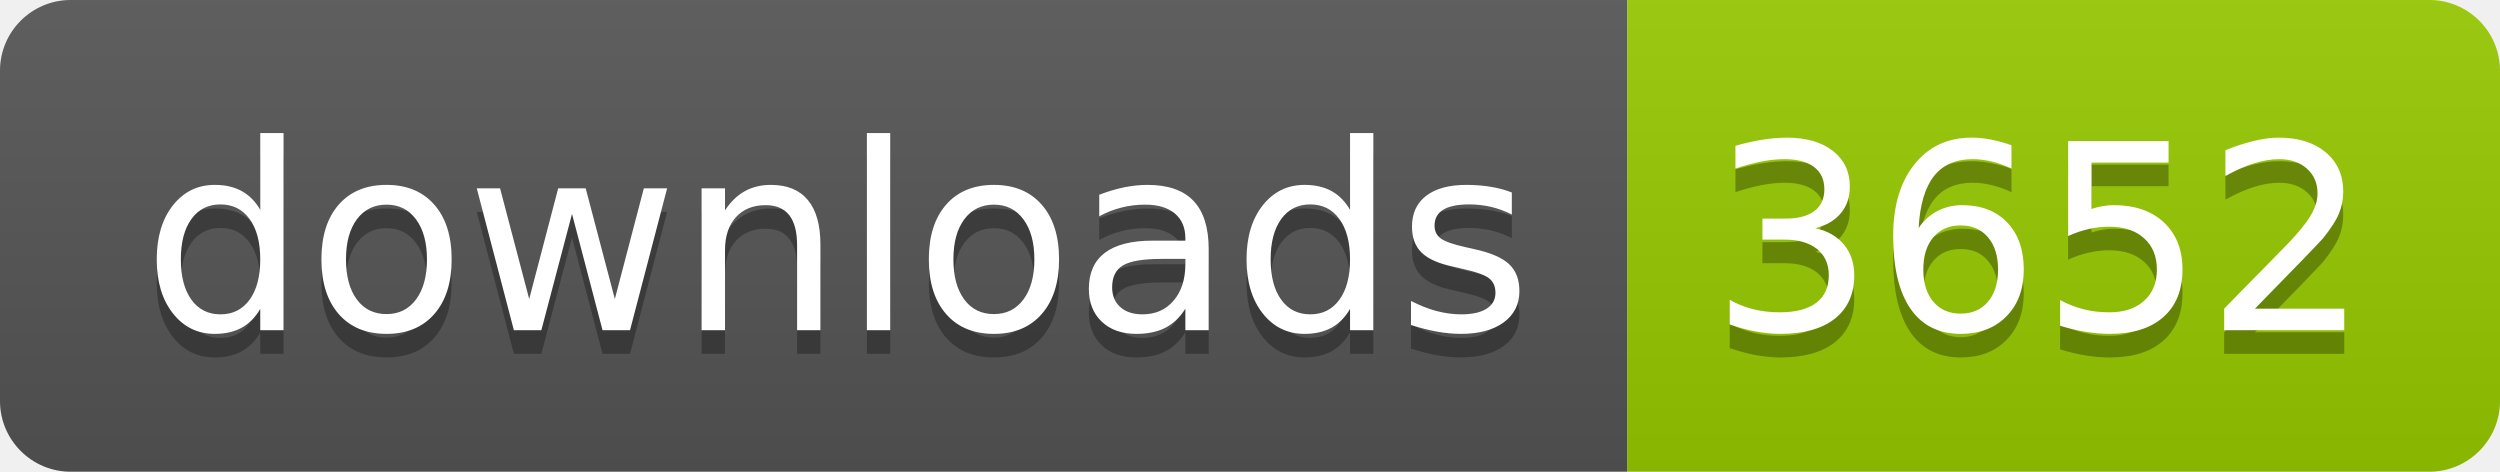
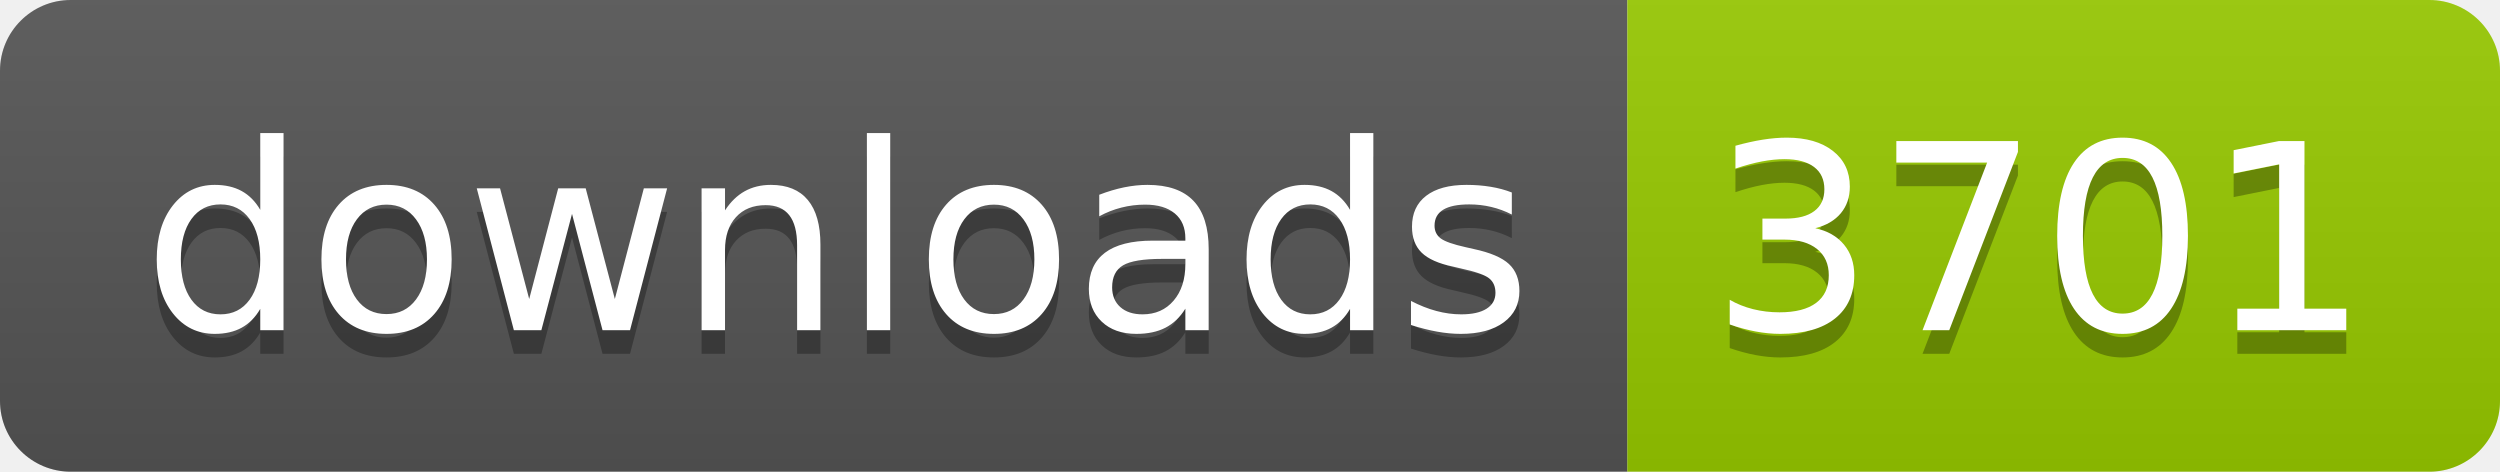
- <svg xmlns="http://www.w3.org/2000/svg" width="106" height="20" role="img" aria-label="downloads: 3652">
+ <svg xmlns="http://www.w3.org/2000/svg" width="106" height="20" role="img" aria-label="downloads: 3701">
  <linearGradient id="s" x2="0" y2="100%">
    <stop offset="0" stop-color="#bbb" stop-opacity=".1" />
    <stop offset="1" stop-opacity=".1" />
  </linearGradient>
  <clipPath id="r">
    <rect width="106" height="20" rx="3" fill="#fff" />
  </clipPath>
  <g clip-path="url(#r)">
    <rect width="69" height="20" fill="#555" />
    <rect x="69" width="37" height="20" fill="#97ca00" />
    <rect width="106" height="20" fill="url(#s)" />
  </g>
  <g fill="#fff" text-anchor="middle" font-family="Verdana,Geneva,DejaVu Sans,sans-serif" text-rendering="geometricPrecision" font-size="110">
    <text aria-hidden="true" x="355" y="150" fill="#010101" fill-opacity=".3" transform="scale(.1)" textLength="590">downloads</text>
    <text x="355" y="140" transform="scale(.1)" fill="#fff" textLength="590">downloads</text>
-     <text aria-hidden="true" x="865" y="150" fill="#010101" fill-opacity=".3" transform="scale(.1)" textLength="270">3652</text>
-     <text x="865" y="140" transform="scale(.1)" fill="#fff" textLength="270">3652</text>
+     <text aria-hidden="true" x="865" y="150" fill="#010101" fill-opacity=".3" transform="scale(.1)" textLength="270">3701</text>
+     <text x="865" y="140" transform="scale(.1)" fill="#fff" textLength="270">3701</text>
  </g>
</svg>
